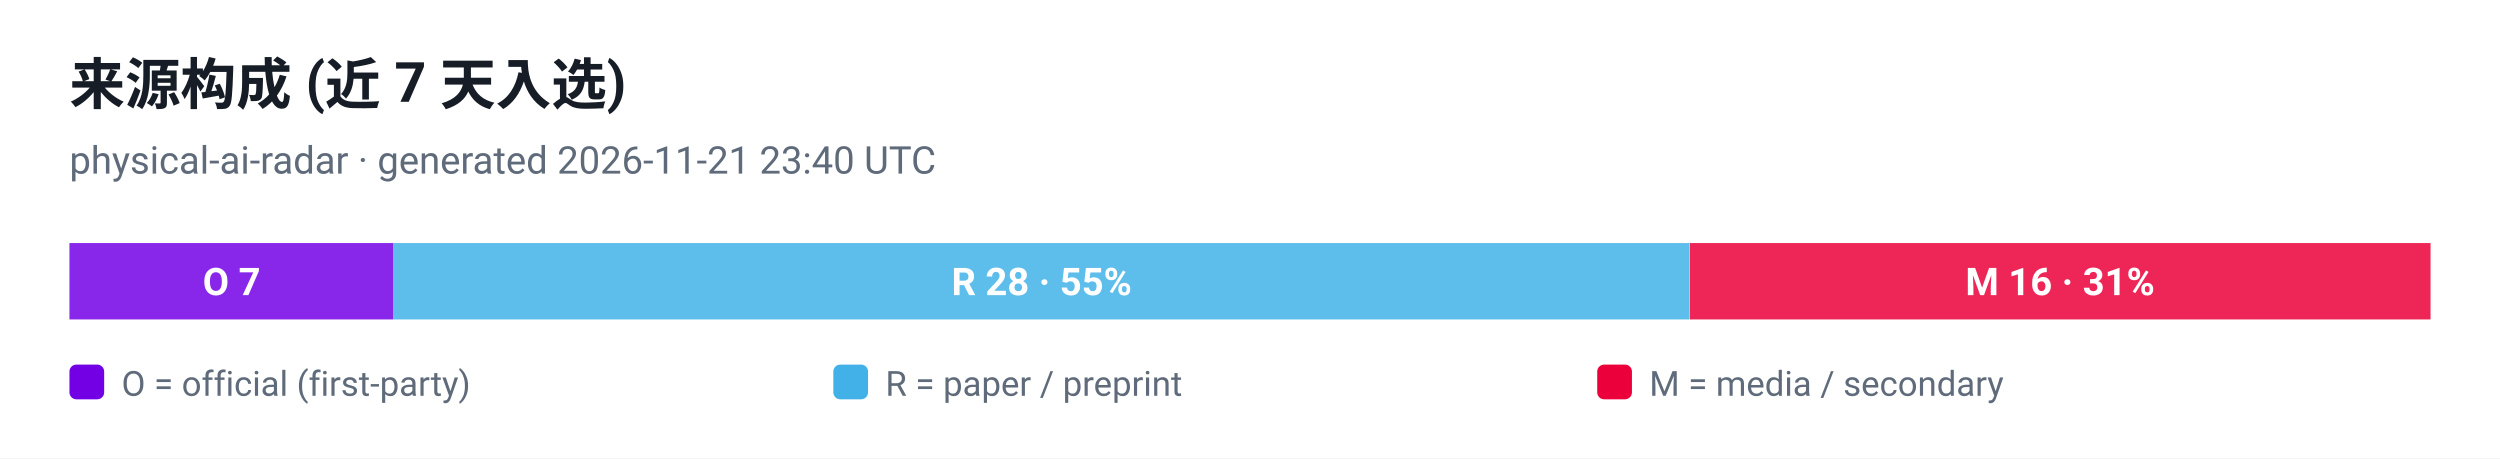
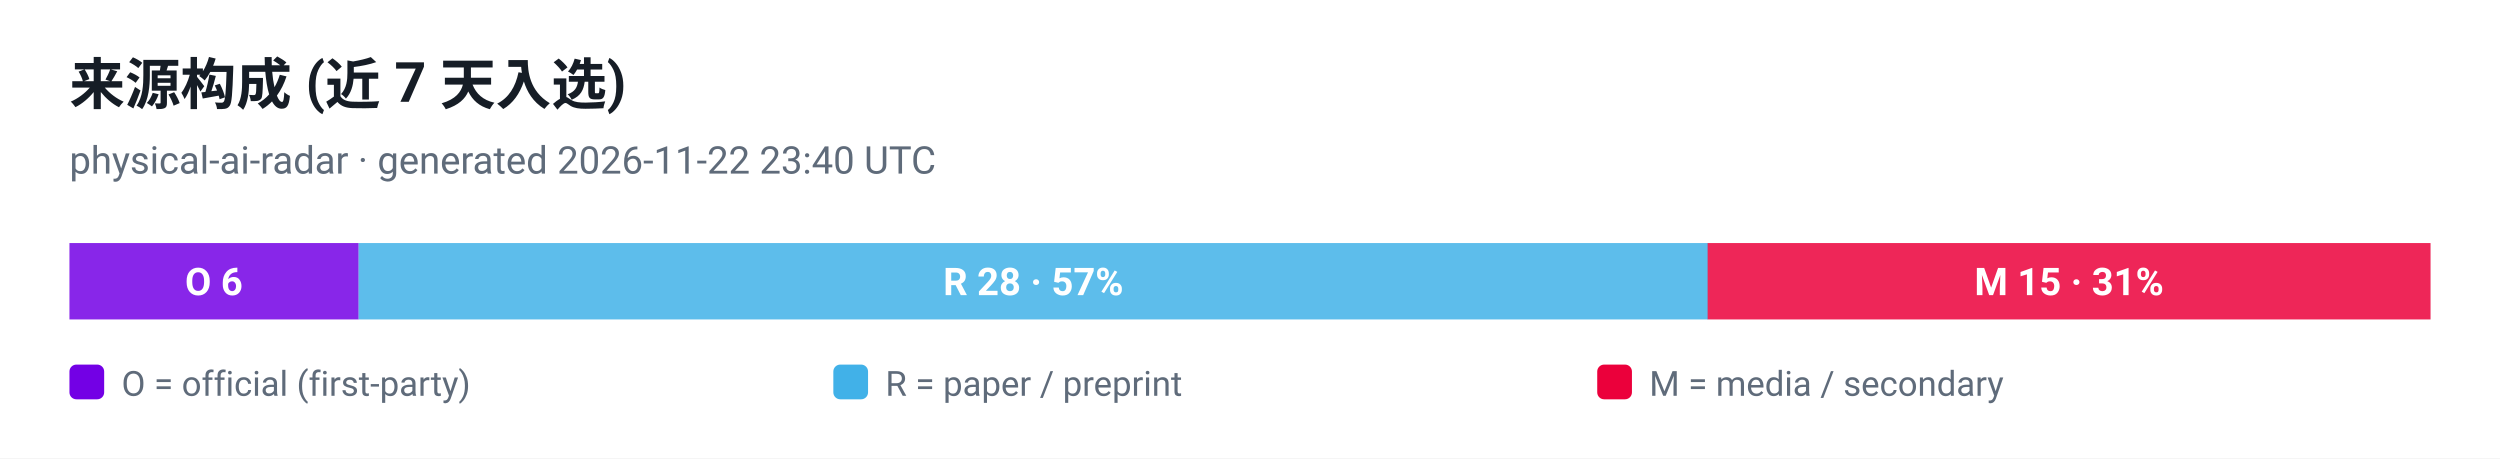
<svg xmlns="http://www.w3.org/2000/svg" viewBox="0 0 720 132" width="720" height="132" role="img" aria-label="来源构成 (近 7 天入选)">
  <style>
  .plate { fill: #ffffff }
  .ink { fill: #161d26 }
  .muted { fill: #5f6b7a }
  .grid { stroke: #e3e9ef }
  @media (prefers-color-scheme: dark) {
    .plate { fill: #0d1117 }
    .ink { fill: #e6edf3 }
    .muted { fill: #8b949e }
    .grid { stroke: #30363d }
  }
</style>
  <rect class="plate" width="720" height="132" />
  <text x="20" y="30" font-family="ui-sans-serif, -apple-system, 'Segoe UI', Roboto, Helvetica, Arial, sans-serif" font-size="16" font-weight="700" class="ink">来源构成 (近 7 天入选)</text>
-   <text x="20" y="50" font-family="ui-sans-serif, -apple-system, 'Segoe UI', Roboto, Helvetica, Arial, sans-serif" font-size="11" class="muted">physical-ai-radar · generated 2026-11-21 23:40 UTC</text>
-   <rect x="20.0" y="70" width="93.3" height="22" fill="#7300e5" fill-opacity="0.85" />
-   <text x="66.7" y="85" text-anchor="middle" font-family="ui-sans-serif, -apple-system, 'Segoe UI', Roboto, Helvetica, Arial, sans-serif" font-size="11" font-weight="700" fill="#ffffff">O 7</text>
-   <rect x="113.3" y="70" width="373.3" height="22" fill="#41b1e8" fill-opacity="0.85" />
-   <text x="300.0" y="85" text-anchor="middle" font-family="ui-sans-serif, -apple-system, 'Segoe UI', Roboto, Helvetica, Arial, sans-serif" font-size="11" font-weight="700" fill="#ffffff">R 28 · 55%</text>
-   <rect x="486.7" y="70" width="213.3" height="22" fill="#eb003b" fill-opacity="0.85" />
-   <text x="593.3" y="85" text-anchor="middle" font-family="ui-sans-serif, -apple-system, 'Segoe UI', Roboto, Helvetica, Arial, sans-serif" font-size="11" font-weight="700" fill="#ffffff">M 16 · 31%</text>
+   <text x="20" y="50" font-family="ui-sans-serif, -apple-system, 'Segoe UI', Roboto, Helvetica, Arial, sans-serif" font-size="11" class="muted">physical-ai-radar · generated 2026-11-22 23:40 UTC</text>
+   <rect x="20.0" y="70" width="83.3" height="22" fill="#7300e5" fill-opacity="0.85" />
+   <text x="61.6" y="85" text-anchor="middle" font-family="ui-sans-serif, -apple-system, 'Segoe UI', Roboto, Helvetica, Arial, sans-serif" font-size="11" font-weight="700" fill="#ffffff">O 6</text>
+   <rect x="103.3" y="70" width="388.6" height="22" fill="#41b1e8" fill-opacity="0.85" />
+   <text x="297.6" y="85" text-anchor="middle" font-family="ui-sans-serif, -apple-system, 'Segoe UI', Roboto, Helvetica, Arial, sans-serif" font-size="11" font-weight="700" fill="#ffffff">R 28 · 57%</text>
+   <rect x="491.8" y="70" width="208.2" height="22" fill="#eb003b" fill-opacity="0.85" />
+   <text x="595.9" y="85" text-anchor="middle" font-family="ui-sans-serif, -apple-system, 'Segoe UI', Roboto, Helvetica, Arial, sans-serif" font-size="11" font-weight="700" fill="#ffffff">M 15 · 31%</text>
  <rect x="20" y="105" width="10" height="10" rx="2" fill="#7300e5" />
  <text x="35" y="114" font-family="ui-sans-serif, -apple-system, 'Segoe UI', Roboto, Helvetica, Arial, sans-serif" font-size="10" fill="#5f6b7a">O = official (first-party)</text>
  <rect x="240" y="105" width="10" height="10" rx="2" fill="#41b1e8" />
  <text x="255" y="114" font-family="ui-sans-serif, -apple-system, 'Segoe UI', Roboto, Helvetica, Arial, sans-serif" font-size="10" fill="#5f6b7a">R = paper / preprint</text>
  <rect x="460" y="105" width="10" height="10" rx="2" fill="#eb003b" />
  <text x="475" y="114" font-family="ui-sans-serif, -apple-system, 'Segoe UI', Roboto, Helvetica, Arial, sans-serif" font-size="10" fill="#5f6b7a">M = media / secondary</text>
</svg>
